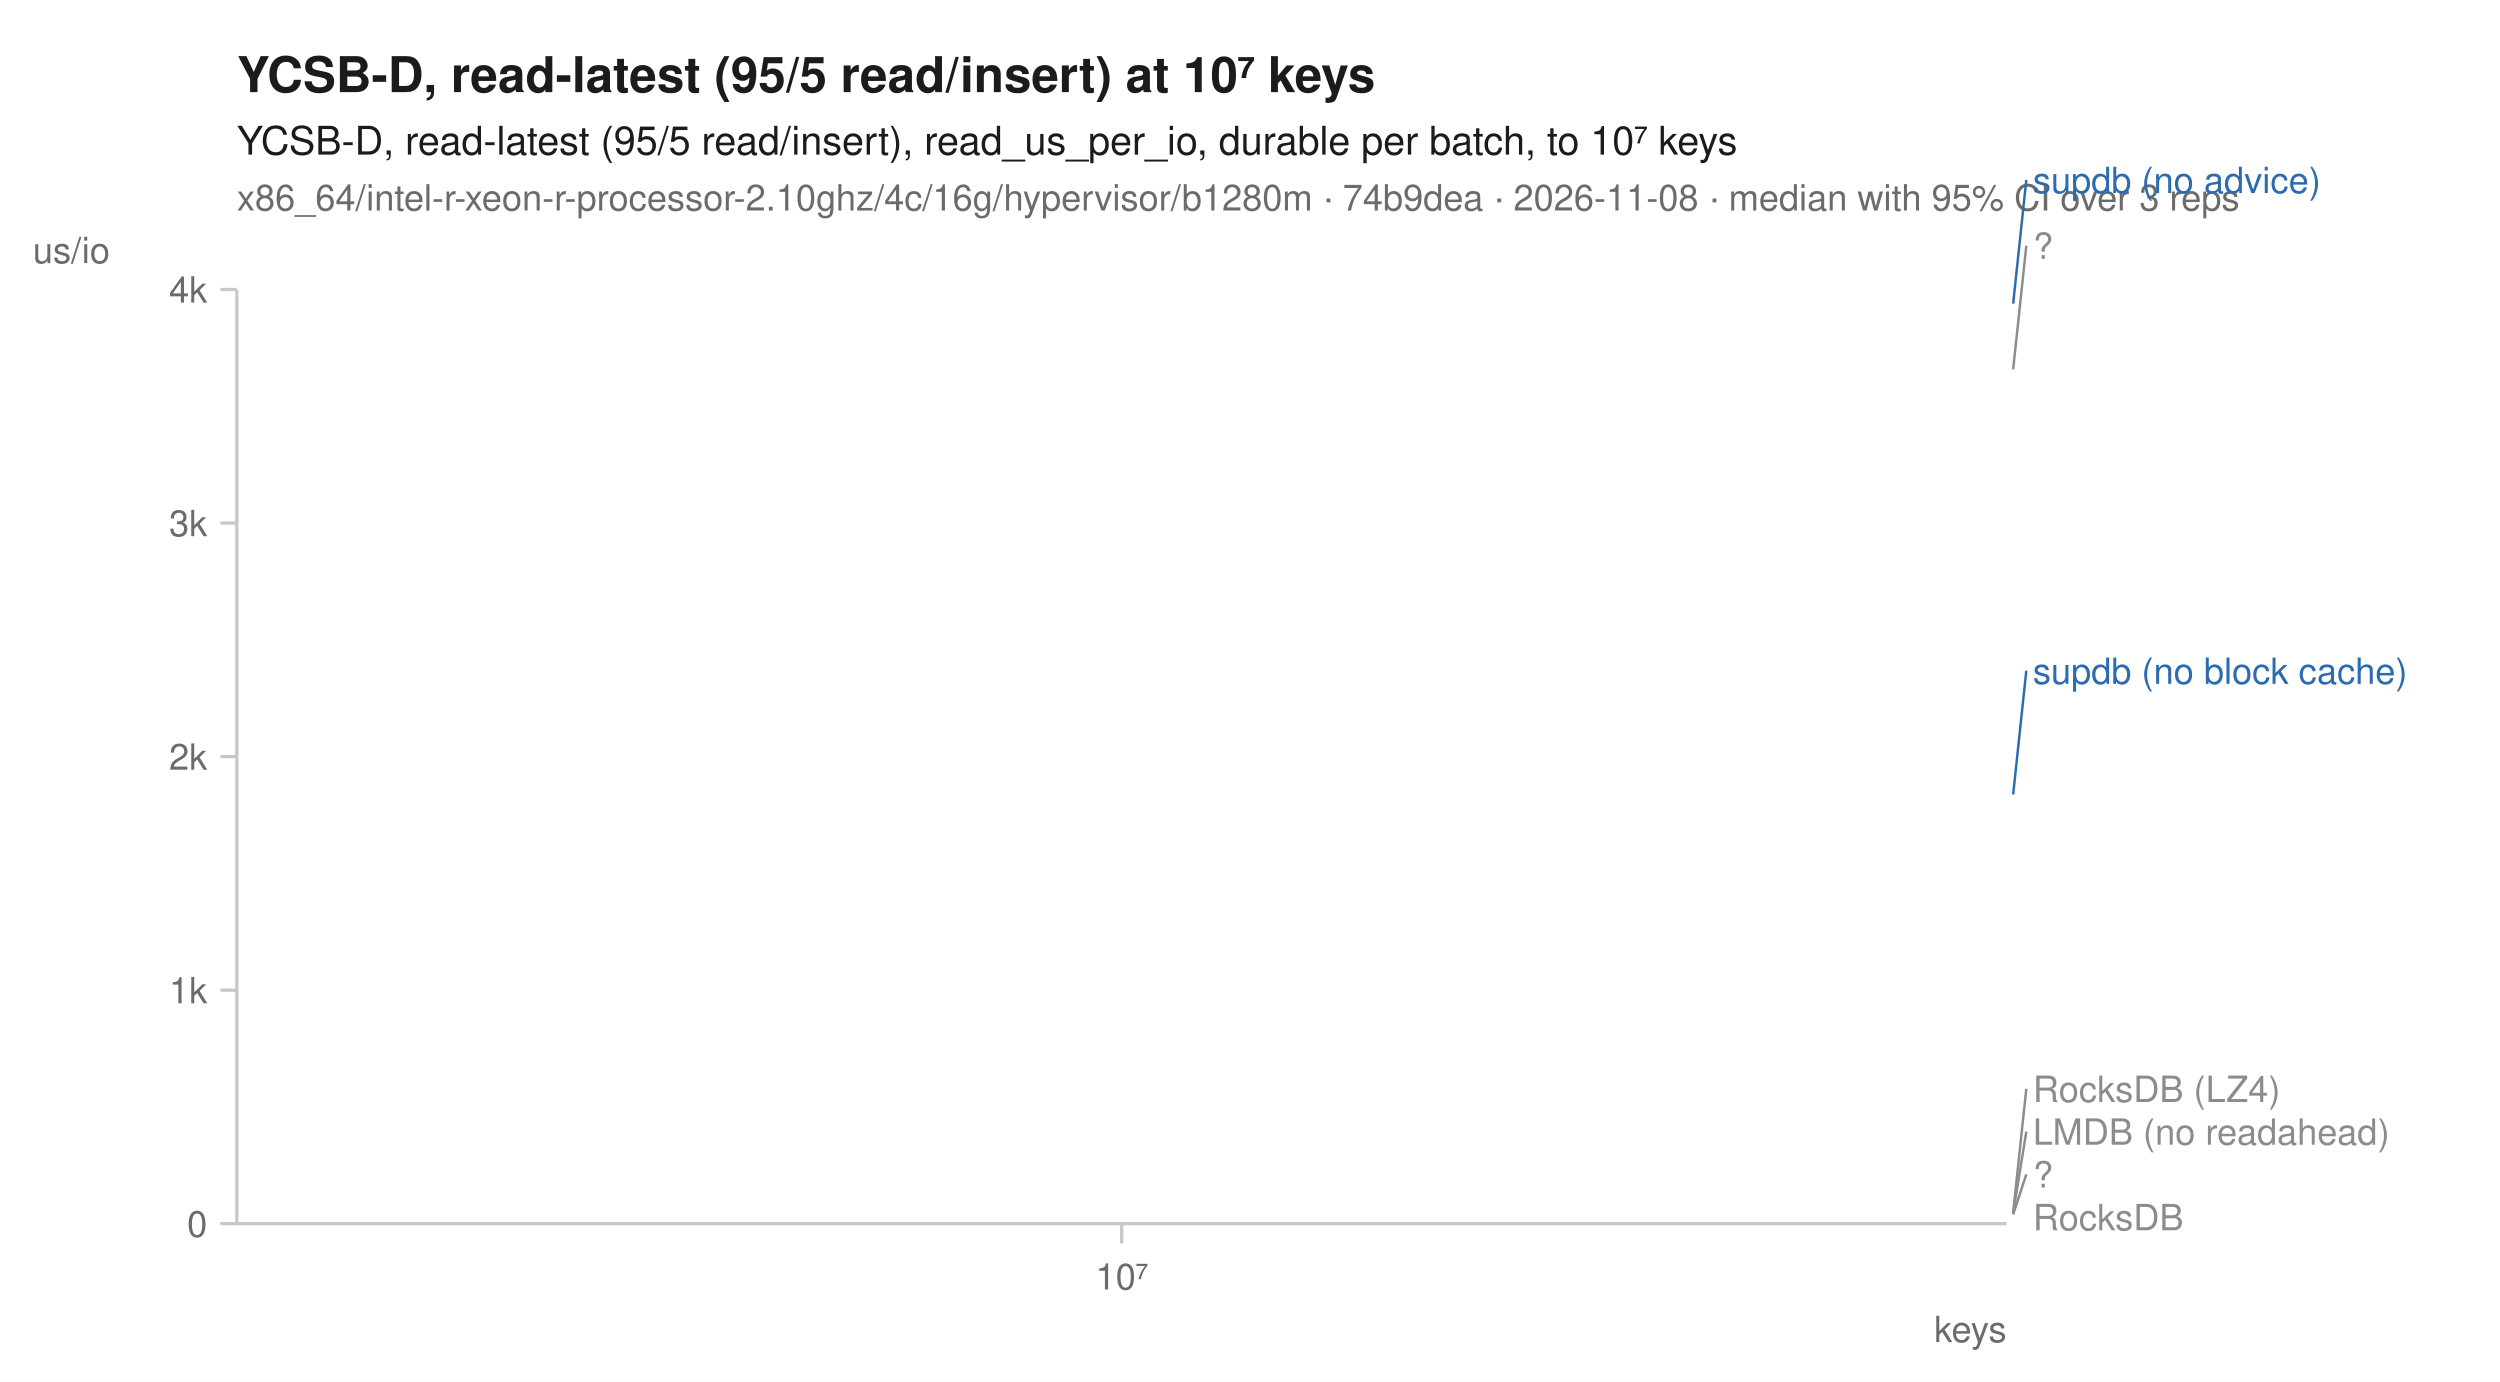
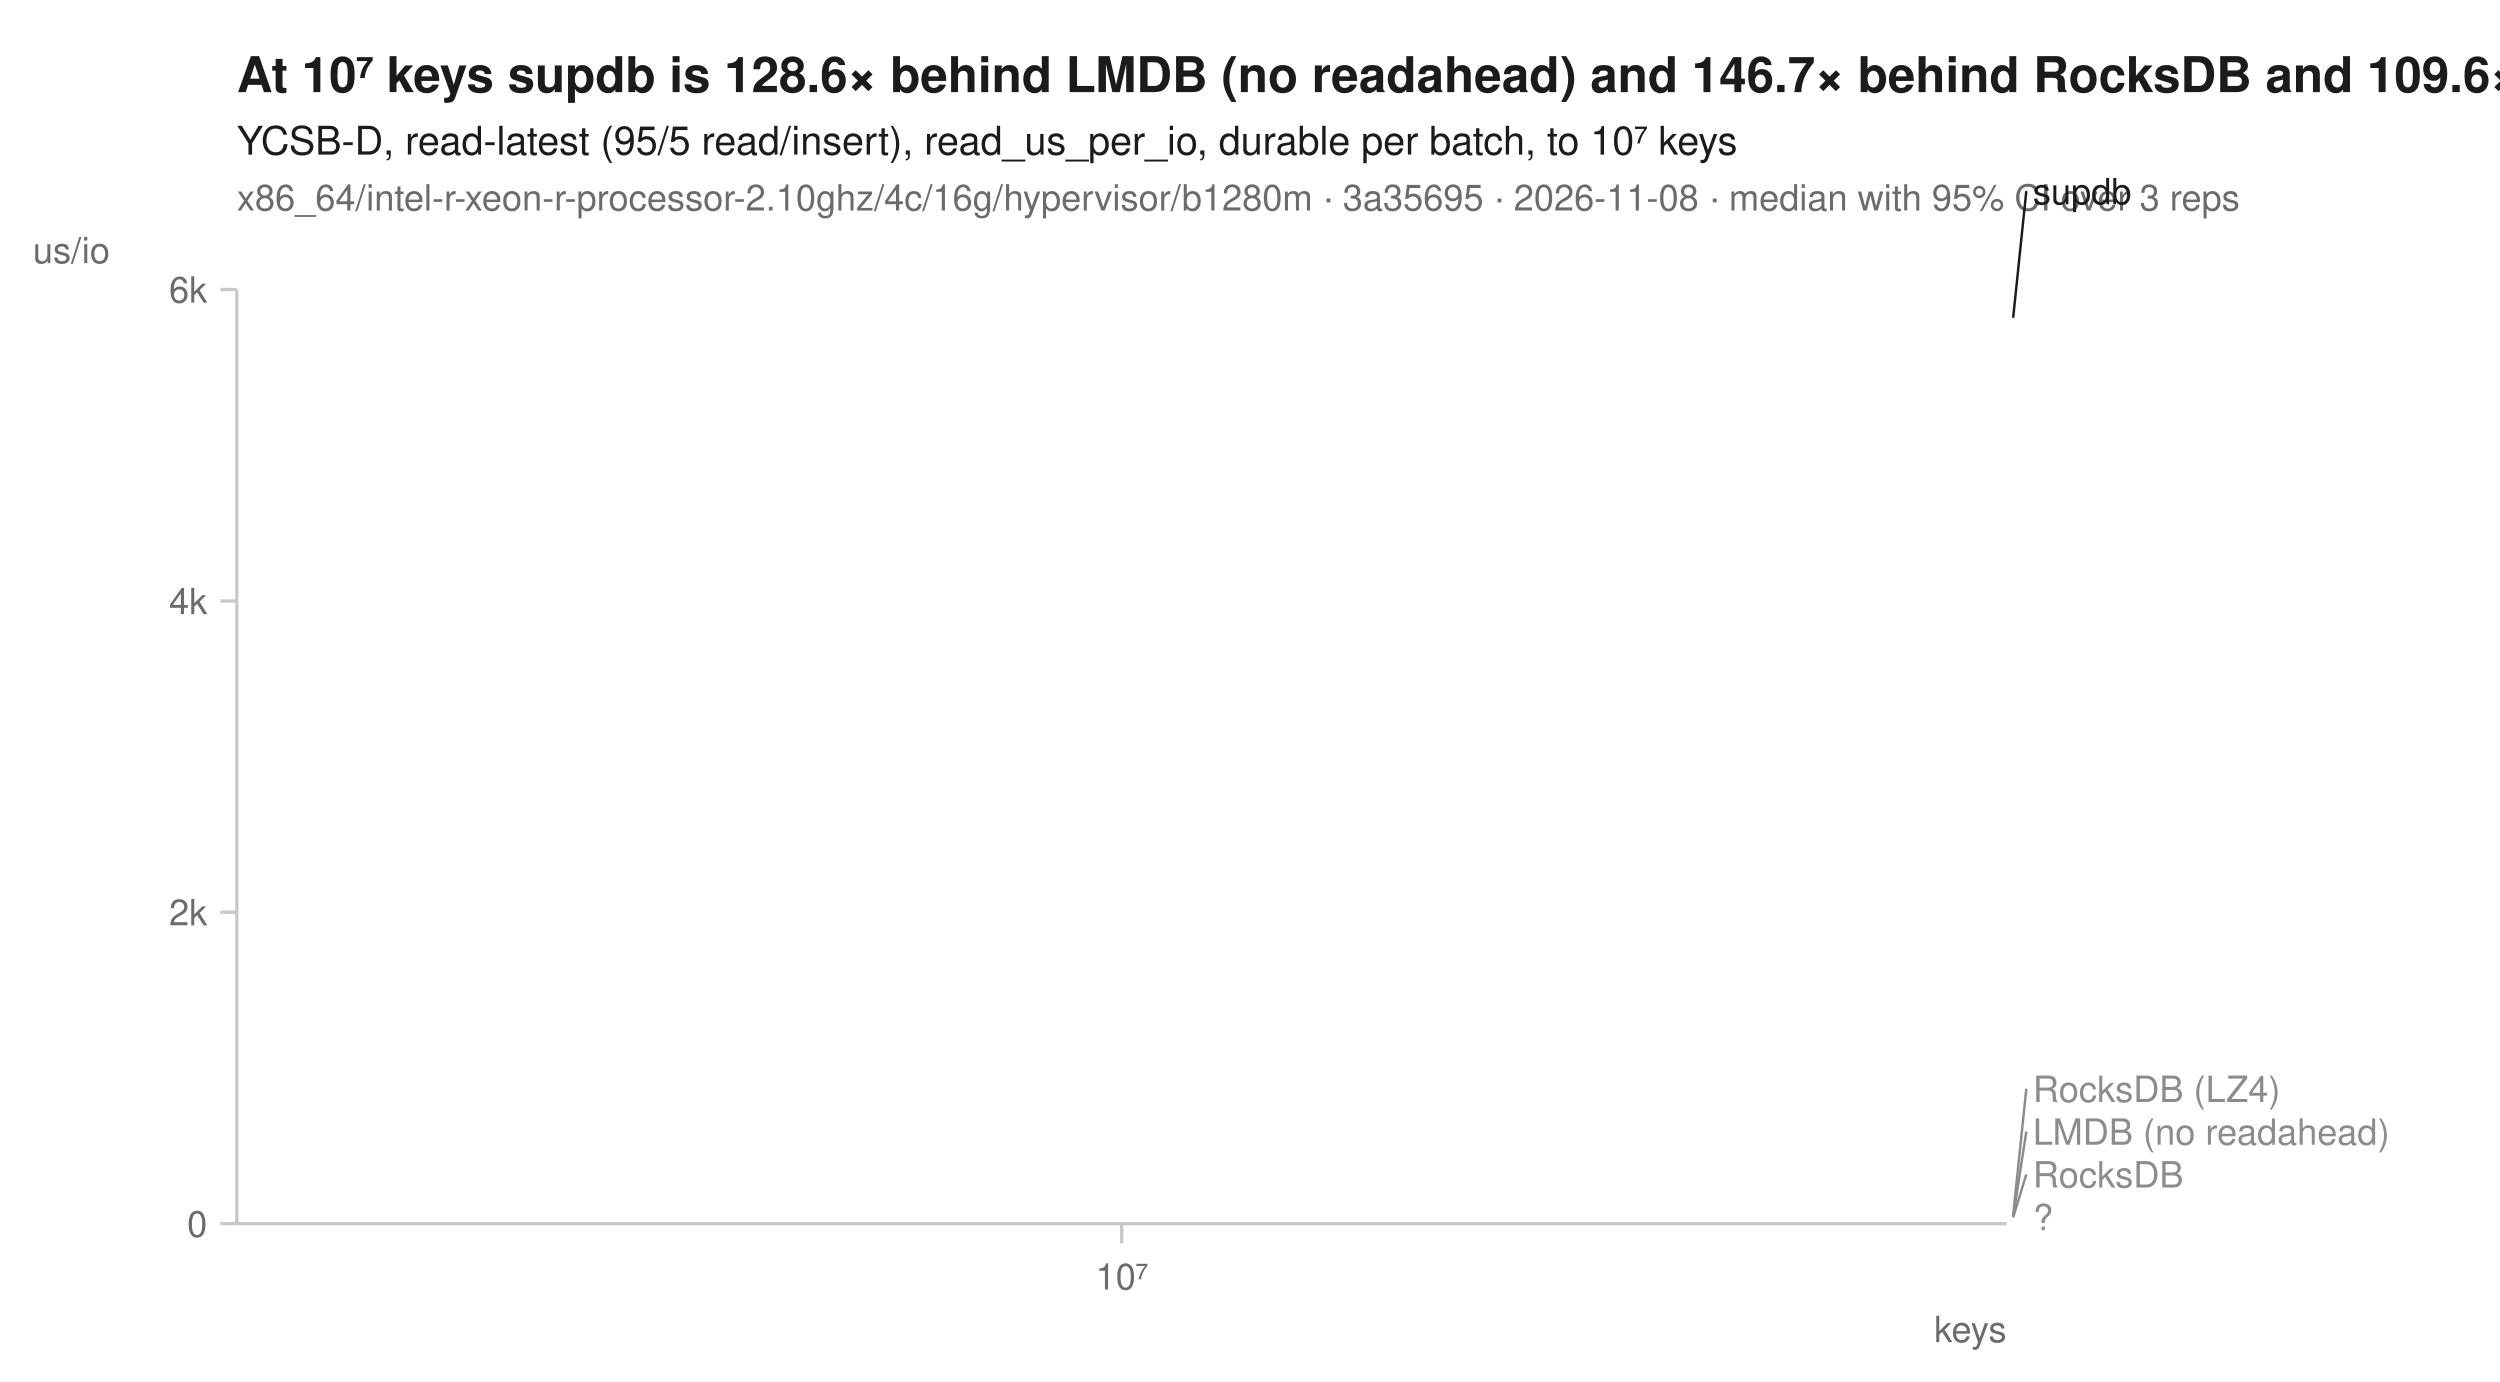
<svg xmlns="http://www.w3.org/2000/svg" width="760" height="420" viewBox="0 0 760 420" font-family="-apple-system, BlinkMacSystemFont, 'Segoe UI', Helvetica, Arial, sans-serif" fill="#1b1b1b">
  <rect width="760" height="420" fill="white" />
-   <text x="72" y="28" font-size="15" font-weight="600">YCSB-D, read-latest (95/5 read/insert) at 10⁷ keys</text>
+   <text x="72" y="28" font-size="15" font-weight="600">At 10⁷ keys supdb is 128.6× behind LMDB (no readahead) and 146.7× behind RocksDB and 109.6× behind RocksDB (LZ4)</text>
  <text x="72" y="47" font-size="12">YCSB-D, read-latest (95/5 read/insert), read_us_per_io, durable per batch, to 10⁷ keys</text>
-   <text x="72" y="64" font-size="11" fill="#6b6b6b">x86_64/intel-r-xeon-r-processor-2.10ghz/4c/16g/hypervisor/b1280m · 74b9dea · 2026-11-08 · median with 95% CI over 3 reps</text>
+   <text x="72" y="64" font-size="11" fill="#6b6b6b">x86_64/intel-r-xeon-r-processor-2.10ghz/4c/16g/hypervisor/b1280m · 3a35695 · 2026-11-08 · median with 95% CI over 3 reps</text>
  <line x1="72" y1="372" x2="610" y2="372" stroke="#c8c8c8" stroke-width="1" />
  <line x1="72" y1="88" x2="72" y2="372" stroke="#c8c8c8" stroke-width="1" />
  <line x1="341.0" y1="372" x2="341.0" y2="378" stroke="#c8c8c8" stroke-width="1" />
  <text x="341.0" y="392" font-size="11" text-anchor="middle" fill="#6b6b6b">10⁷</text>
  <text x="610" y="408" font-size="11" text-anchor="end" fill="#6b6b6b">keys</text>
  <line x1="67" y1="372.0" x2="72" y2="372.0" stroke="#c8c8c8" stroke-width="1" />
  <text x="63" y="376.0" font-size="11" text-anchor="end" fill="#6b6b6b">0</text>
-   <line x1="67" y1="301.0" x2="72" y2="301.0" stroke="#c8c8c8" stroke-width="1" />
-   <text x="63" y="305.0" font-size="11" text-anchor="end" fill="#6b6b6b">1k</text>
-   <line x1="67" y1="230.0" x2="72" y2="230.0" stroke="#c8c8c8" stroke-width="1" />
-   <text x="63" y="234.0" font-size="11" text-anchor="end" fill="#6b6b6b">2k</text>
-   <line x1="67" y1="159.0" x2="72" y2="159.0" stroke="#c8c8c8" stroke-width="1" />
-   <text x="63" y="163.0" font-size="11" text-anchor="end" fill="#6b6b6b">3k</text>
+   <line x1="67" y1="277.3" x2="72" y2="277.3" stroke="#c8c8c8" stroke-width="1" />
+   <text x="63" y="281.3" font-size="11" text-anchor="end" fill="#6b6b6b">2k</text>
+   <line x1="67" y1="182.7" x2="72" y2="182.7" stroke="#c8c8c8" stroke-width="1" />
+   <text x="63" y="186.7" font-size="11" text-anchor="end" fill="#6b6b6b">4k</text>
  <line x1="67" y1="88.0" x2="72" y2="88.0" stroke="#c8c8c8" stroke-width="1" />
-   <text x="63" y="92.0" font-size="11" text-anchor="end" fill="#6b6b6b">4k</text>
+   <text x="63" y="92.0" font-size="11" text-anchor="end" fill="#6b6b6b">6k</text>
  <text x="10" y="80" font-size="11" text-anchor="start" fill="#6b6b6b">us/io</text>
-   <path d="M341.0,368.6 " fill="none" stroke="#8c8c8c" stroke-width="1.6" stroke-linejoin="round" stroke-linecap="round" stroke-dasharray="1,3" />
-   <path d="M341.0,368.8 " fill="none" stroke="#8c8c8c" stroke-width="1.6" stroke-linejoin="round" stroke-linecap="round" stroke-dasharray="4,2" />
-   <path d="M341.0,112.3 " fill="none" stroke="#8c8c8c" stroke-width="2" stroke-linejoin="round" stroke-linecap="round" stroke-dasharray="2,3" />
-   <path d="M341.0,369.2 " fill="none" stroke="#8c8c8c" stroke-width="1.6" stroke-linejoin="round" stroke-linecap="round" stroke-dasharray="7,4" />
-   <path d="M341.0,241.5 " fill="none" stroke="#2b6cb0" stroke-width="2" stroke-linejoin="round" stroke-linecap="round" stroke-dasharray="7,4" />
-   <path d="M341.0,92.3 " fill="none" stroke="#2b6cb0" stroke-width="2" stroke-linejoin="round" stroke-linecap="round" />
-   <path d="M341.0,369.2 " fill="none" stroke="#8c8c8c" stroke-width="2" stroke-linejoin="round" stroke-linecap="round" stroke-dasharray="2,3" />
-   <line x1="612.0" y1="92.3" x2="616.0" y2="54.7" stroke="#2b6cb0" stroke-width="0.75" />
-   <text x="618.0" y="58.7" font-size="11" fill="#2b6cb0">supdb (no advice)</text>
-   <line x1="612.0" y1="112.3" x2="616.0" y2="74.7" stroke="#8c8c8c" stroke-width="0.75" />
-   <text x="618.0" y="78.7" font-size="11" fill="#8c8c8c">?</text>
-   <line x1="612.0" y1="241.5" x2="616.0" y2="203.9" stroke="#2b6cb0" stroke-width="0.75" />
-   <text x="618.0" y="207.9" font-size="11" fill="#2b6cb0">supdb (no block cache)</text>
-   <line x1="612.0" y1="368.6" x2="616.0" y2="331.0" stroke="#8c8c8c" stroke-width="0.75" />
+   <path d="M341.0,369.5 " fill="none" stroke="#8c8c8c" stroke-width="1.6" stroke-linejoin="round" stroke-linecap="round" stroke-dasharray="1,3" />
+   <path d="M341.0,369.9 " fill="none" stroke="#8c8c8c" stroke-width="1.6" stroke-linejoin="round" stroke-linecap="round" stroke-dasharray="4,2" />
+   <path d="M341.0,370.1 " fill="none" stroke="#8c8c8c" stroke-width="1.6" stroke-linejoin="round" stroke-linecap="round" stroke-dasharray="7,4" />
+   <path d="M341.0,370.2 " fill="none" stroke="#8c8c8c" stroke-width="2" stroke-linejoin="round" stroke-linecap="round" stroke-dasharray="2,3" />
+   <path d="M341.0,96.6 " fill="none" stroke="#1b1b1b" stroke-width="2" stroke-linejoin="round" stroke-linecap="round" />
+   <line x1="612.0" y1="96.6" x2="616.0" y2="58.1" stroke="#1b1b1b" stroke-width="0.75" />
+   <text x="618.0" y="62.1" font-size="11" fill="#1b1b1b">supdb</text>
+   <line x1="612.0" y1="369.5" x2="616.0" y2="331.0" stroke="#8c8c8c" stroke-width="0.75" />
  <text x="618.0" y="335.0" font-size="11" fill="#8c8c8c">RocksDB (LZ4)</text>
-   <line x1="612.0" y1="368.8" x2="616.0" y2="344.0" stroke="#8c8c8c" stroke-width="0.75" />
+   <line x1="612.0" y1="369.9" x2="616.0" y2="344.0" stroke="#8c8c8c" stroke-width="0.75" />
  <text x="618.0" y="348.0" font-size="11" fill="#8c8c8c">LMDB (no readahead)</text>
-   <line x1="612.0" y1="369.2" x2="616.0" y2="357.0" stroke="#8c8c8c" stroke-width="0.75" />
-   <text x="618.0" y="361.0" font-size="11" fill="#8c8c8c">?</text>
-   <text x="618.0" y="374.0" font-size="11" fill="#8c8c8c">RocksDB</text>
+   <line x1="612.0" y1="370.1" x2="616.0" y2="357.0" stroke="#8c8c8c" stroke-width="0.75" />
+   <text x="618.0" y="361.0" font-size="11" fill="#8c8c8c">RocksDB</text>
+   <text x="618.0" y="374.0" font-size="11" fill="#8c8c8c">?</text>
</svg>
